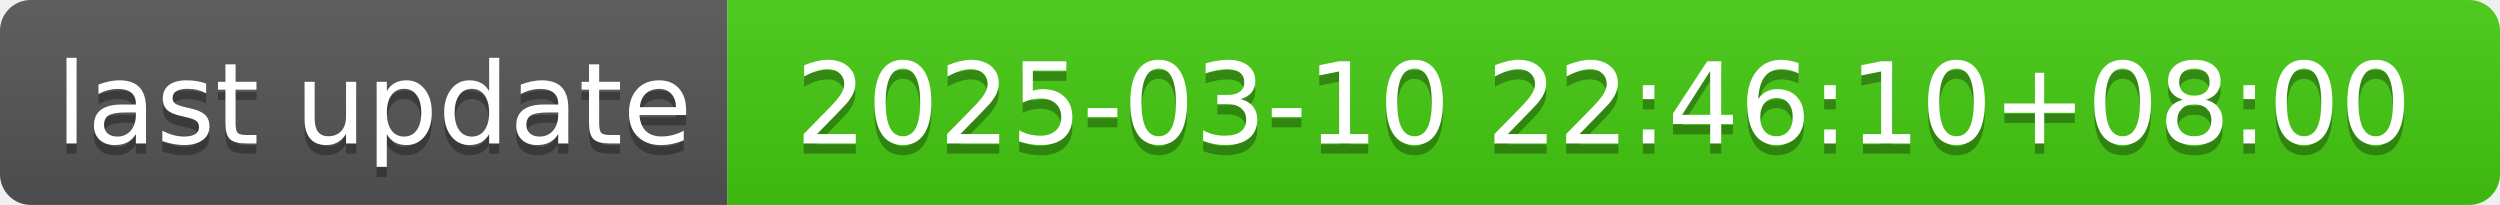
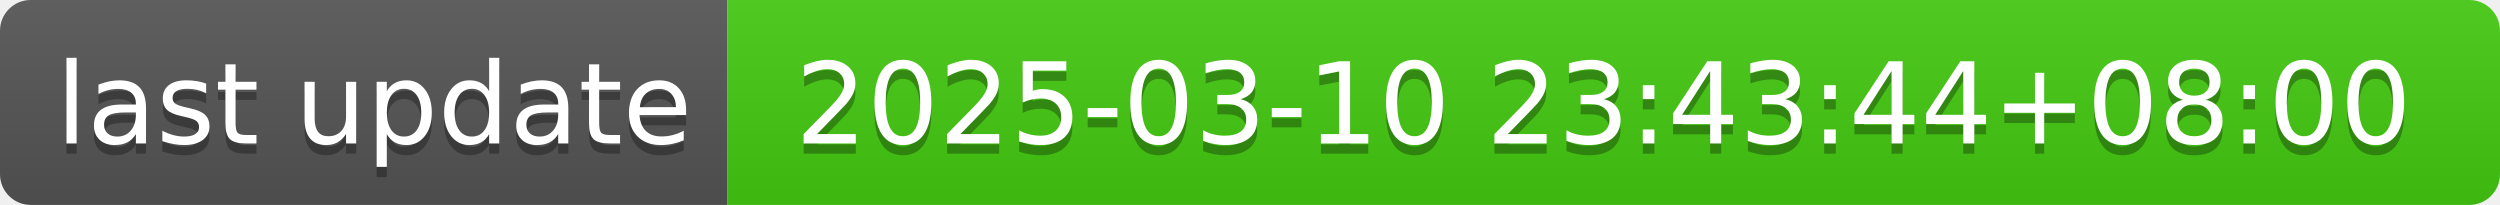
- <svg xmlns="http://www.w3.org/2000/svg" width="244" height="20" role="img" aria-label="last update: 2025-03-10 22:46:10+08:00">
+ <svg xmlns="http://www.w3.org/2000/svg" width="244" height="20" role="img" aria-label="last update: 2025-03-10 23:43:44+08:00">
  <linearGradient id="s" x2="0" y2="100%">
    <stop offset="0" stop-color="#bbb" stop-opacity=".1" />
    <stop offset="1" stop-opacity=".1" />
  </linearGradient>
  <clipPath id="r">
    <rect width="244" height="20" rx="3" fill="#fff" />
  </clipPath>
  <g clip-path="url(#r)">
    <rect width="71" height="20" fill="#555" />
    <rect x="71" width="173" height="20" fill="#4c1" />
    <rect width="244" height="20" fill="url(#s)" />
  </g>
  <g fill="#fff" text-anchor="middle" font-family="Verdana,Geneva,DejaVu Sans,sans-serif" text-rendering="geometricPrecision" font-size="110">
    <text aria-hidden="true" x="365" y="150" fill="#010101" fill-opacity=".3" transform="scale(.1)" textLength="610">last update</text>
    <text x="365" y="140" transform="scale(.1)" fill="#fff" textLength="610">last update</text>
-     <text aria-hidden="true" x="1565" y="150" fill="#010101" fill-opacity=".3" transform="scale(.1)" textLength="1630">2025-03-10 22:46:10+08:00</text>
-     <text x="1565" y="140" transform="scale(.1)" fill="#fff" textLength="1630">2025-03-10 22:46:10+08:00</text>
+     <text aria-hidden="true" x="1565" y="150" fill="#010101" fill-opacity=".3" transform="scale(.1)" textLength="1630">2025-03-10 23:43:44+08:00</text>
+     <text x="1565" y="140" transform="scale(.1)" fill="#fff" textLength="1630">2025-03-10 23:43:44+08:00</text>
  </g>
</svg>
